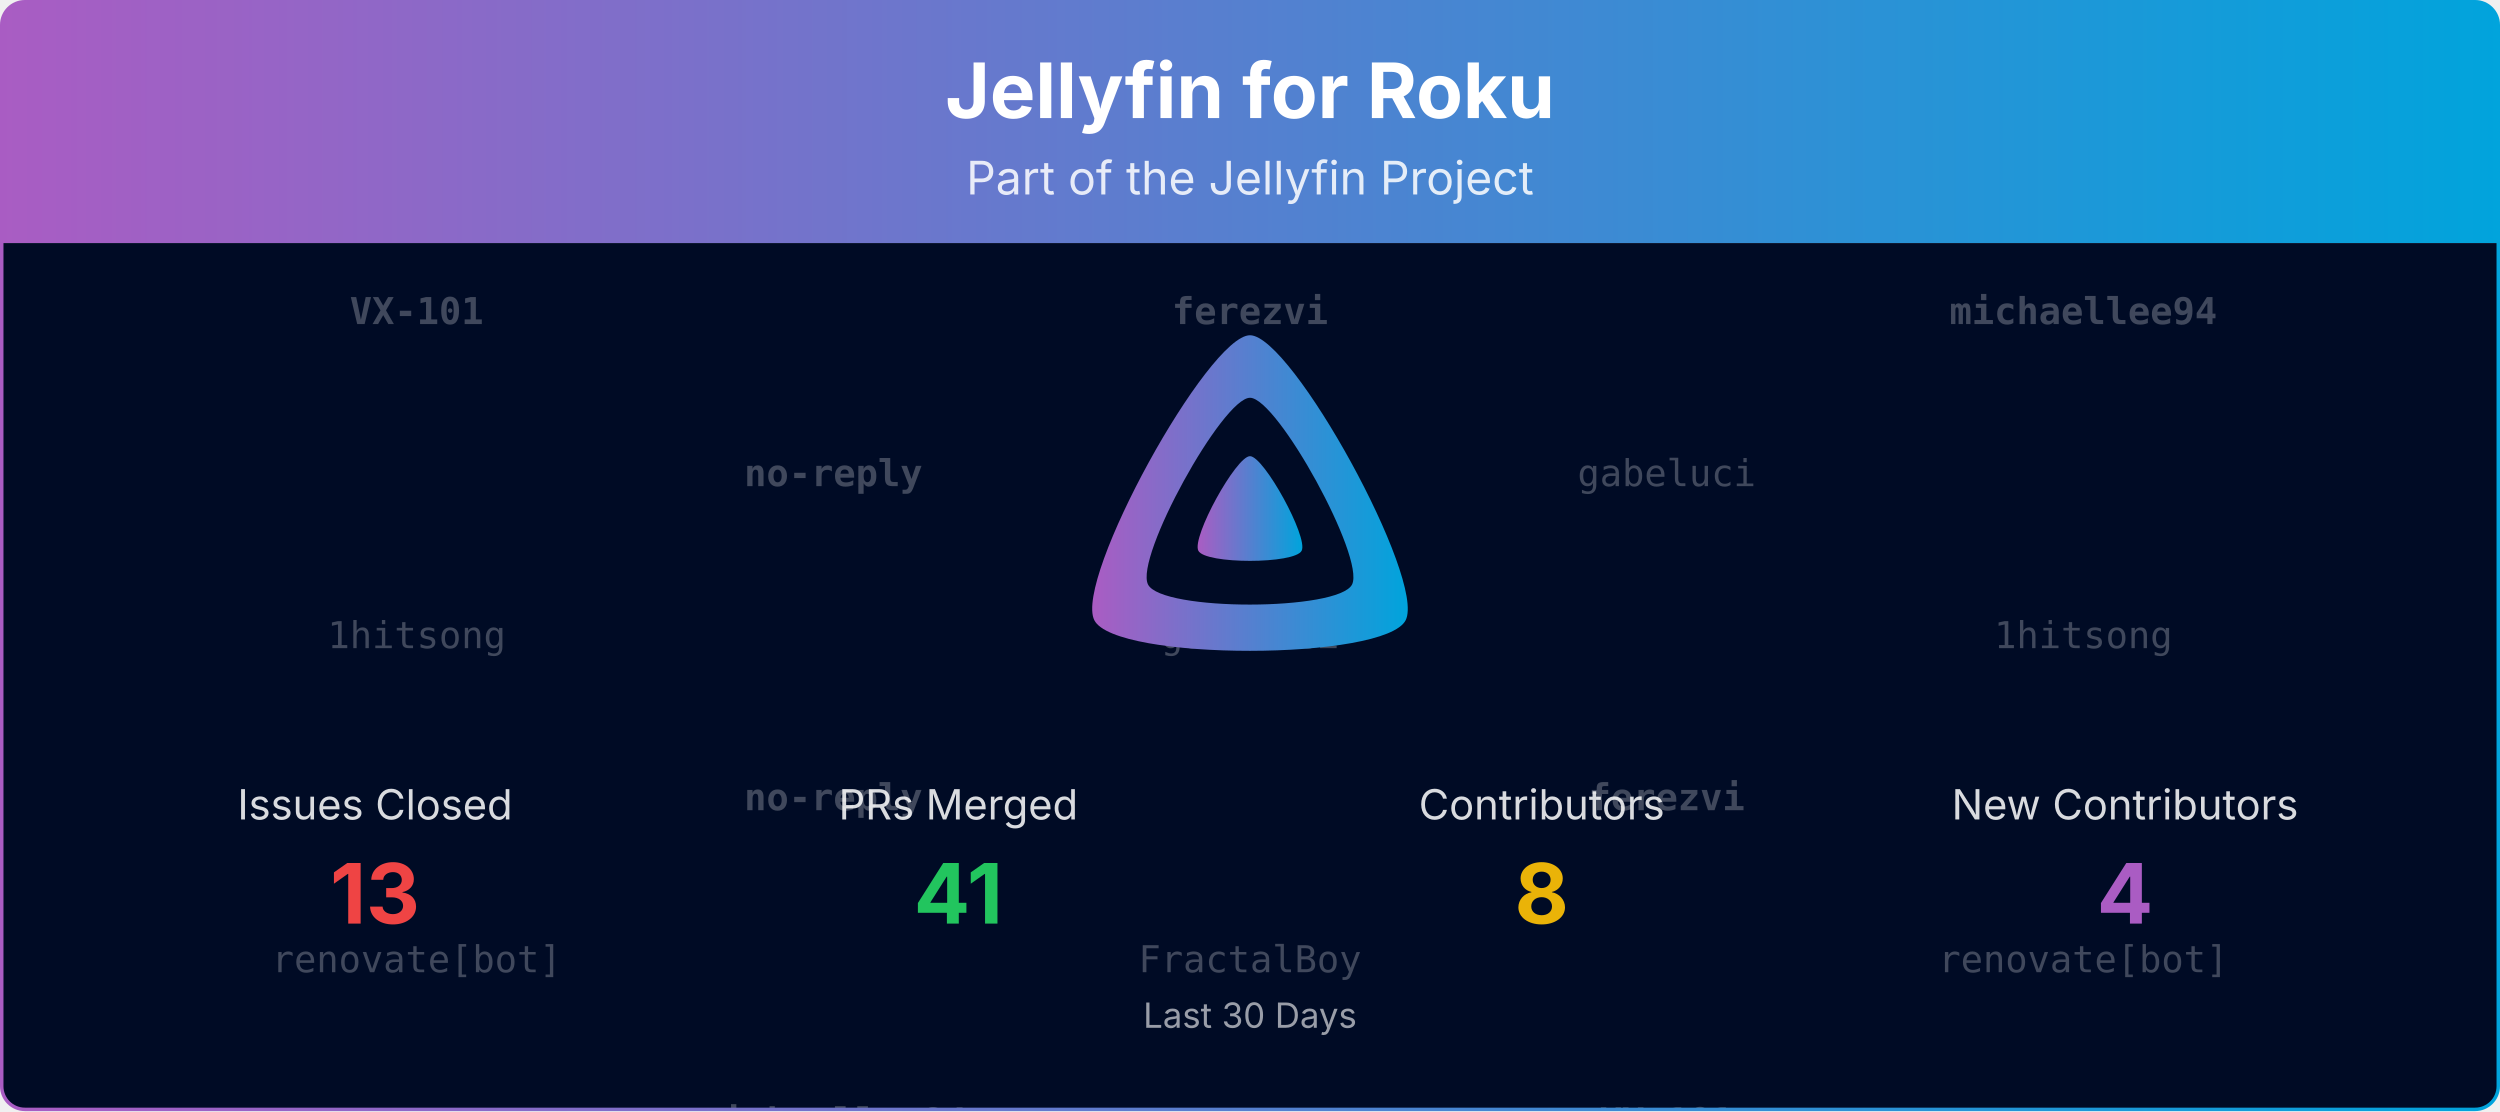
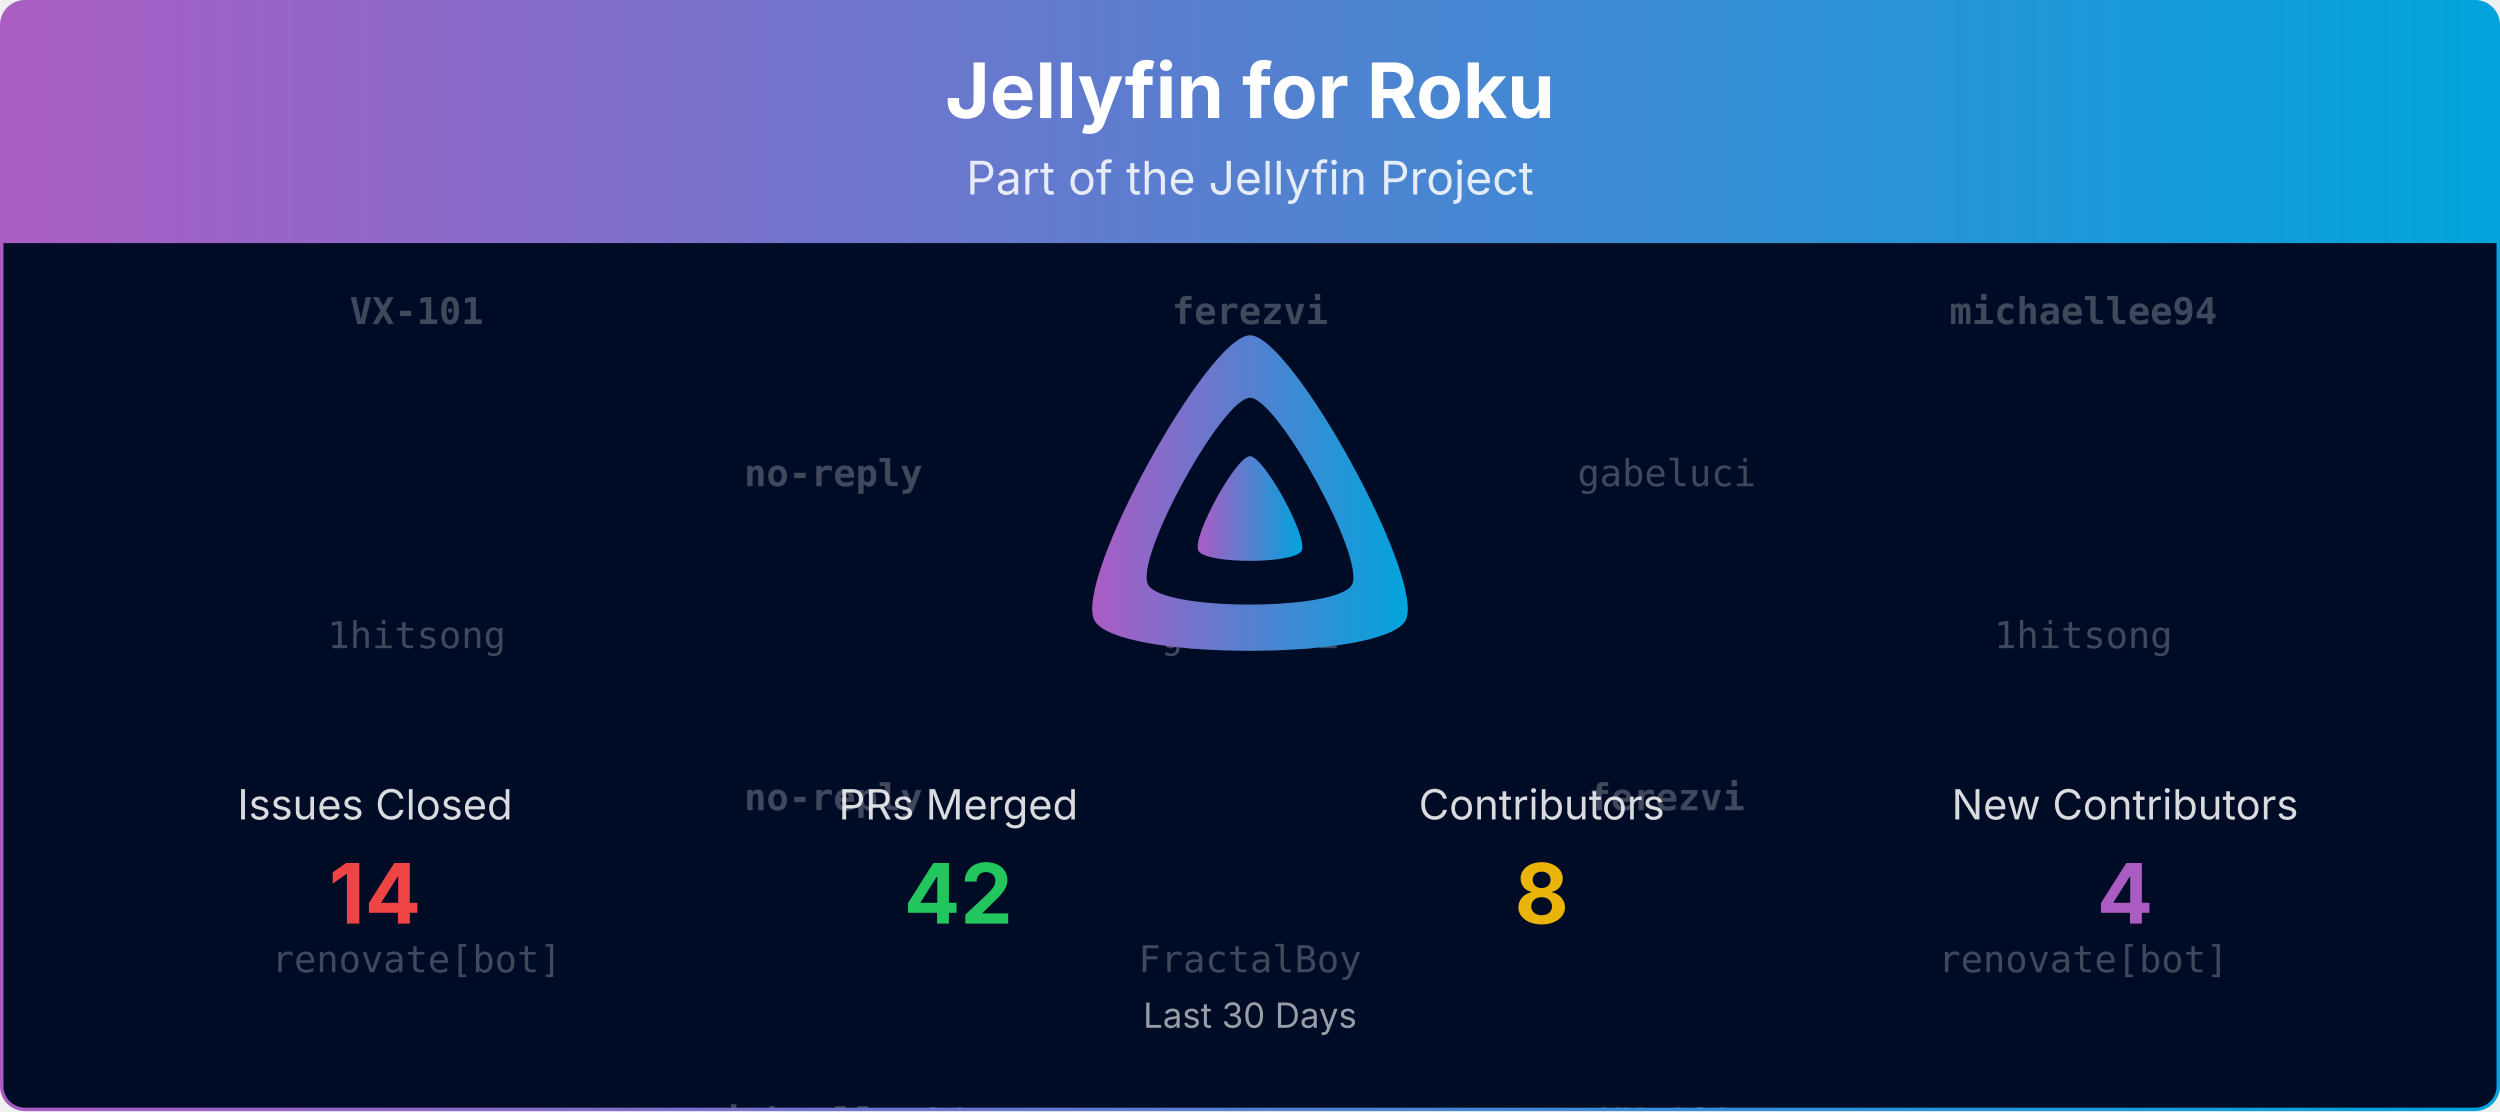
<svg xmlns="http://www.w3.org/2000/svg" viewBox="0 0 1080 480" width="100%" role="img" aria-label="Jellyfin for Roku">
  <defs>
    <linearGradient id="banner-jellyfin-roku-grad" x1="0" y1="0" x2="1" y2="0">
      <stop offset="0%" stop-color="#AA5CC3" />
      <stop offset="100%" stop-color="#00A4DC" />
    </linearGradient>
    <clipPath id="banner-jellyfin-roku-grad-clip">
      <rect x="0.75" y="0.75" width="1078.5" height="478.5" rx="10" ry="10" />
    </clipPath>
  </defs>
  <defs>
    <clipPath id="banner-jellyfin-roku-grad-rain-clip">
      <rect x="0.75" y="105" width="1078.5" height="374.25" />
    </clipPath>
  </defs>
  <g clip-path="url(#banner-jellyfin-roku-grad-clip)">
    <path d="M0.75,10.75 A10.0,10.0 0 0 1 10.75,0.75 L1069.25,0.75 A10.0,10.0 0 0 1 1079.25,10.75 L1079.25,105.00 L0.75,105.00 Z" fill="url(#banner-jellyfin-roku-grad)" />
    <text x="540.0" y="51" text-anchor="middle" font-size="33" font-weight="700" font-family="Plus Jakarta Sans, system-ui, -apple-system, Segoe UI, sans-serif" fill="#ffffff">Jellyfin for Roku</text>
    <text x="540.0" y="84" text-anchor="middle" font-size="20" font-family="Plus Jakarta Sans, system-ui, -apple-system, Segoe UI, sans-serif" fill="#ffffff" opacity="0.85">Part of the Jellyfin Project</text>
    <rect x="0.75" y="105" width="1078.5" height="374.25" fill="#000b25" />
    <g opacity="0.25" clip-path="url(#banner-jellyfin-roku-grad-rain-clip)" font-family="ui-monospace, SFMono-Regular, Menlo, Consolas, monospace" font-size="16" fill="#ffffff" text-anchor="middle">
      <g transform="translate(180.00,105)">
        <g>
          <animateTransform attributeName="transform" type="translate" values="0,-420;0,0" dur="10.00s" begin="-0.00s" repeatCount="indefinite" />
          <text y="35.0" font-weight="700">VX-101</text>
          <text y="175.0">1hitsong</text>
          <text y="315.0">renovate[bot]</text>
          <text y="455.0" font-weight="700">VX-101</text>
          <text y="595.0">1hitsong</text>
          <text y="735.0">renovate[bot]</text>
        </g>
      </g>
      <g transform="translate(540.00,105)">
        <g>
          <animateTransform attributeName="transform" type="translate" values="0,-420;0,0" dur="10.00s" begin="-1.91s" repeatCount="indefinite" />
          <text y="35.0" font-weight="700">ferezvi</text>
          <text y="175.0">gabeluci</text>
          <text y="315.0">FractalBoy</text>
          <text y="455.0" font-weight="700">ferezvi</text>
          <text y="595.0">gabeluci</text>
          <text y="735.0">FractalBoy</text>
        </g>
      </g>
      <g transform="translate(900.00,105)">
        <g>
          <animateTransform attributeName="transform" type="translate" values="0,-420;0,0" dur="10.00s" begin="-3.82s" repeatCount="indefinite" />
          <text y="35.0" font-weight="700">michaellee94</text>
          <text y="175.0">1hitsong</text>
          <text y="315.0">renovate[bot]</text>
          <text y="455.0" font-weight="700">michaellee94</text>
          <text y="595.0">1hitsong</text>
          <text y="735.0">renovate[bot]</text>
        </g>
      </g>
      <g transform="translate(360.00,105)">
        <g>
          <animateTransform attributeName="transform" type="translate" values="0,-420;0,0" dur="10.00s" begin="-5.73s" repeatCount="indefinite" />
          <text y="105.0" font-weight="700">no-reply</text>
          <text y="245.0" font-weight="700">no-reply</text>
          <text y="385.0" font-weight="700">michaellee94</text>
          <text y="525.0" font-weight="700">no-reply</text>
          <text y="665.0" font-weight="700">no-reply</text>
          <text y="805.0" font-weight="700">michaellee94</text>
        </g>
      </g>
      <g transform="translate(720.00,105)">
        <g>
          <animateTransform attributeName="transform" type="translate" values="0,-420;0,0" dur="10.00s" begin="-7.64s" repeatCount="indefinite" />
          <text y="105.0">gabeluci</text>
          <text y="245.0" font-weight="700">ferezvi</text>
          <text y="385.0" font-weight="700">VX-101</text>
          <text y="525.0">gabeluci</text>
          <text y="665.0" font-weight="700">ferezvi</text>
          <text y="805.0" font-weight="700">VX-101</text>
        </g>
      </g>
    </g>
    <g transform="translate(465.00,138.00) scale(0.29297)">
      <path fill="url(#banner-jellyfin-roku-grad)" fill-rule="evenodd" d="M256,23.3c-61.6,0-259.8,359.4-229.6,420.1s429.3,60,459.2,0S317.6,23.3,256,23.3zM406.5,390.8c-19.6,39.3-281.1,39.8-300.9,0s110.1-275.3,150.4-275.3S426.1,351.4,406.5,390.8z" />
      <path fill="url(#banner-jellyfin-roku-grad)" d="M256,201.6c-20.4,0-86.2,119.3-76.2,139.4s142.5,19.9,152.4,0S276.5,201.6,256,201.6z" />
    </g>
    <text x="162.0" y="354.0" text-anchor="middle" font-size="18" font-family="Plus Jakarta Sans, system-ui, -apple-system, Segoe UI, sans-serif" fill="#ffffff" opacity="0.85">Issues Closed</text>
-     <text x="162.0" y="399.0" text-anchor="middle" font-size="36" font-weight="700" font-family="Plus Jakarta Sans, system-ui, -apple-system, Segoe UI, sans-serif" fill="#ef4444">13</text>
+     <text x="162.0" y="399.0" text-anchor="middle" font-size="36" font-weight="700" font-family="Plus Jakarta Sans, system-ui, -apple-system, Segoe UI, sans-serif" fill="#ef4444">14</text>
    <text x="414.0" y="354.0" text-anchor="middle" font-size="18" font-family="Plus Jakarta Sans, system-ui, -apple-system, Segoe UI, sans-serif" fill="#ffffff" opacity="0.85">PRs Merged</text>
-     <text x="414.0" y="399.0" text-anchor="middle" font-size="36" font-weight="700" font-family="Plus Jakarta Sans, system-ui, -apple-system, Segoe UI, sans-serif" fill="#22c55e">41</text>
+     <text x="414.0" y="399.0" text-anchor="middle" font-size="36" font-weight="700" font-family="Plus Jakarta Sans, system-ui, -apple-system, Segoe UI, sans-serif" fill="#22c55e">42</text>
    <text x="666.0" y="354.0" text-anchor="middle" font-size="18" font-family="Plus Jakarta Sans, system-ui, -apple-system, Segoe UI, sans-serif" fill="#ffffff" opacity="0.85">Contributors</text>
    <text x="666.0" y="399.0" text-anchor="middle" font-size="36" font-weight="700" font-family="Plus Jakarta Sans, system-ui, -apple-system, Segoe UI, sans-serif" fill="#eab308">8</text>
    <text x="918.0" y="354.0" text-anchor="middle" font-size="18" font-family="Plus Jakarta Sans, system-ui, -apple-system, Segoe UI, sans-serif" fill="#ffffff" opacity="0.85">New Contributors</text>
    <text x="918.0" y="399.0" text-anchor="middle" font-size="36" font-weight="700" font-family="Plus Jakarta Sans, system-ui, -apple-system, Segoe UI, sans-serif" fill="#AA5CC3">4</text>
    <text x="540.0" y="444.0" text-anchor="middle" font-size="15" font-family="Plus Jakarta Sans, system-ui, -apple-system, Segoe UI, sans-serif" fill="#ffffff" opacity="0.6">Last 30 Days</text>
  </g>
  <rect x="0.75" y="0.75" width="1078.5" height="478.5" rx="10" ry="10" fill="none" stroke="url(#banner-jellyfin-roku-grad)" stroke-width="1.5" />
</svg>
